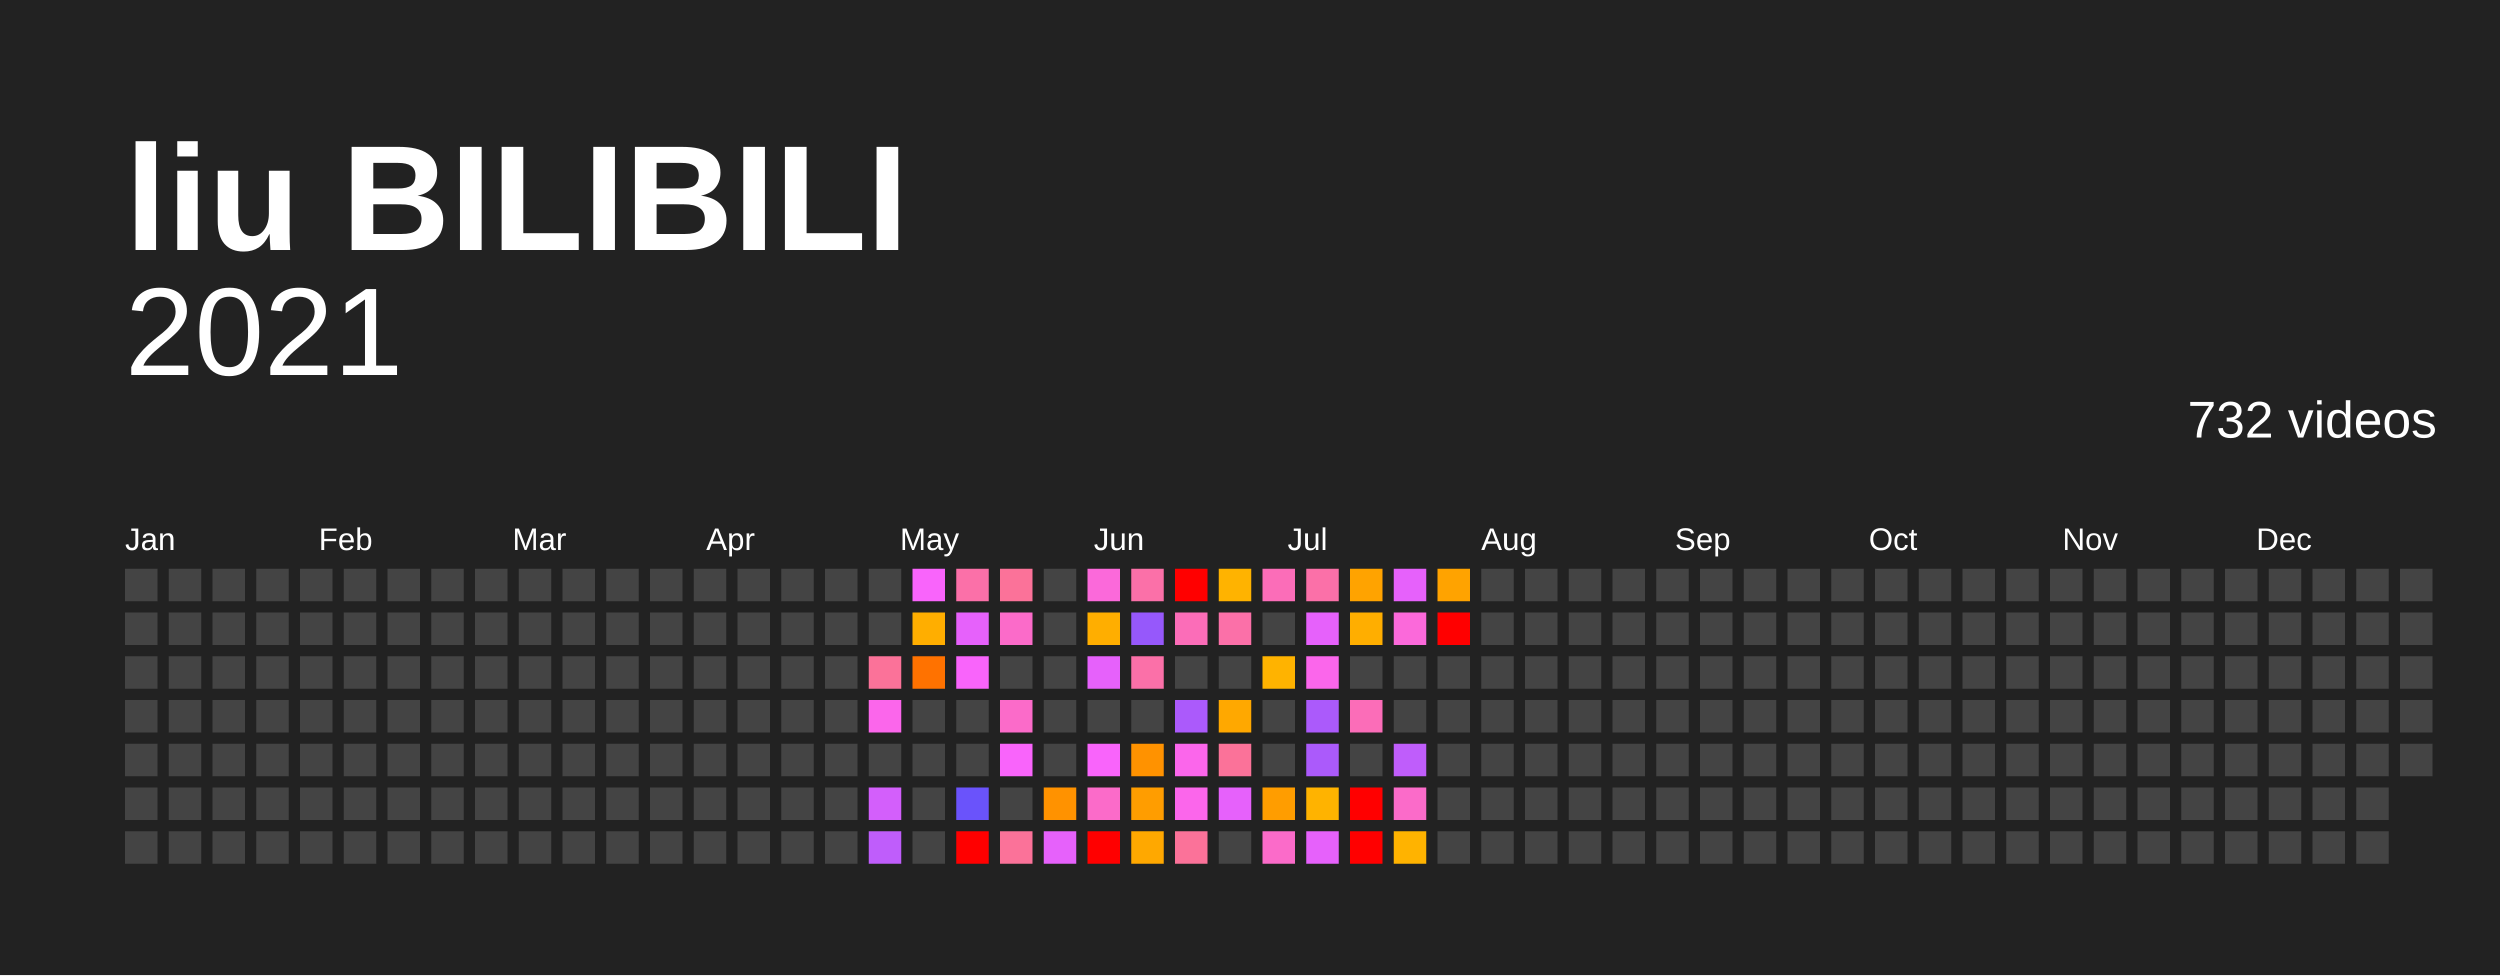
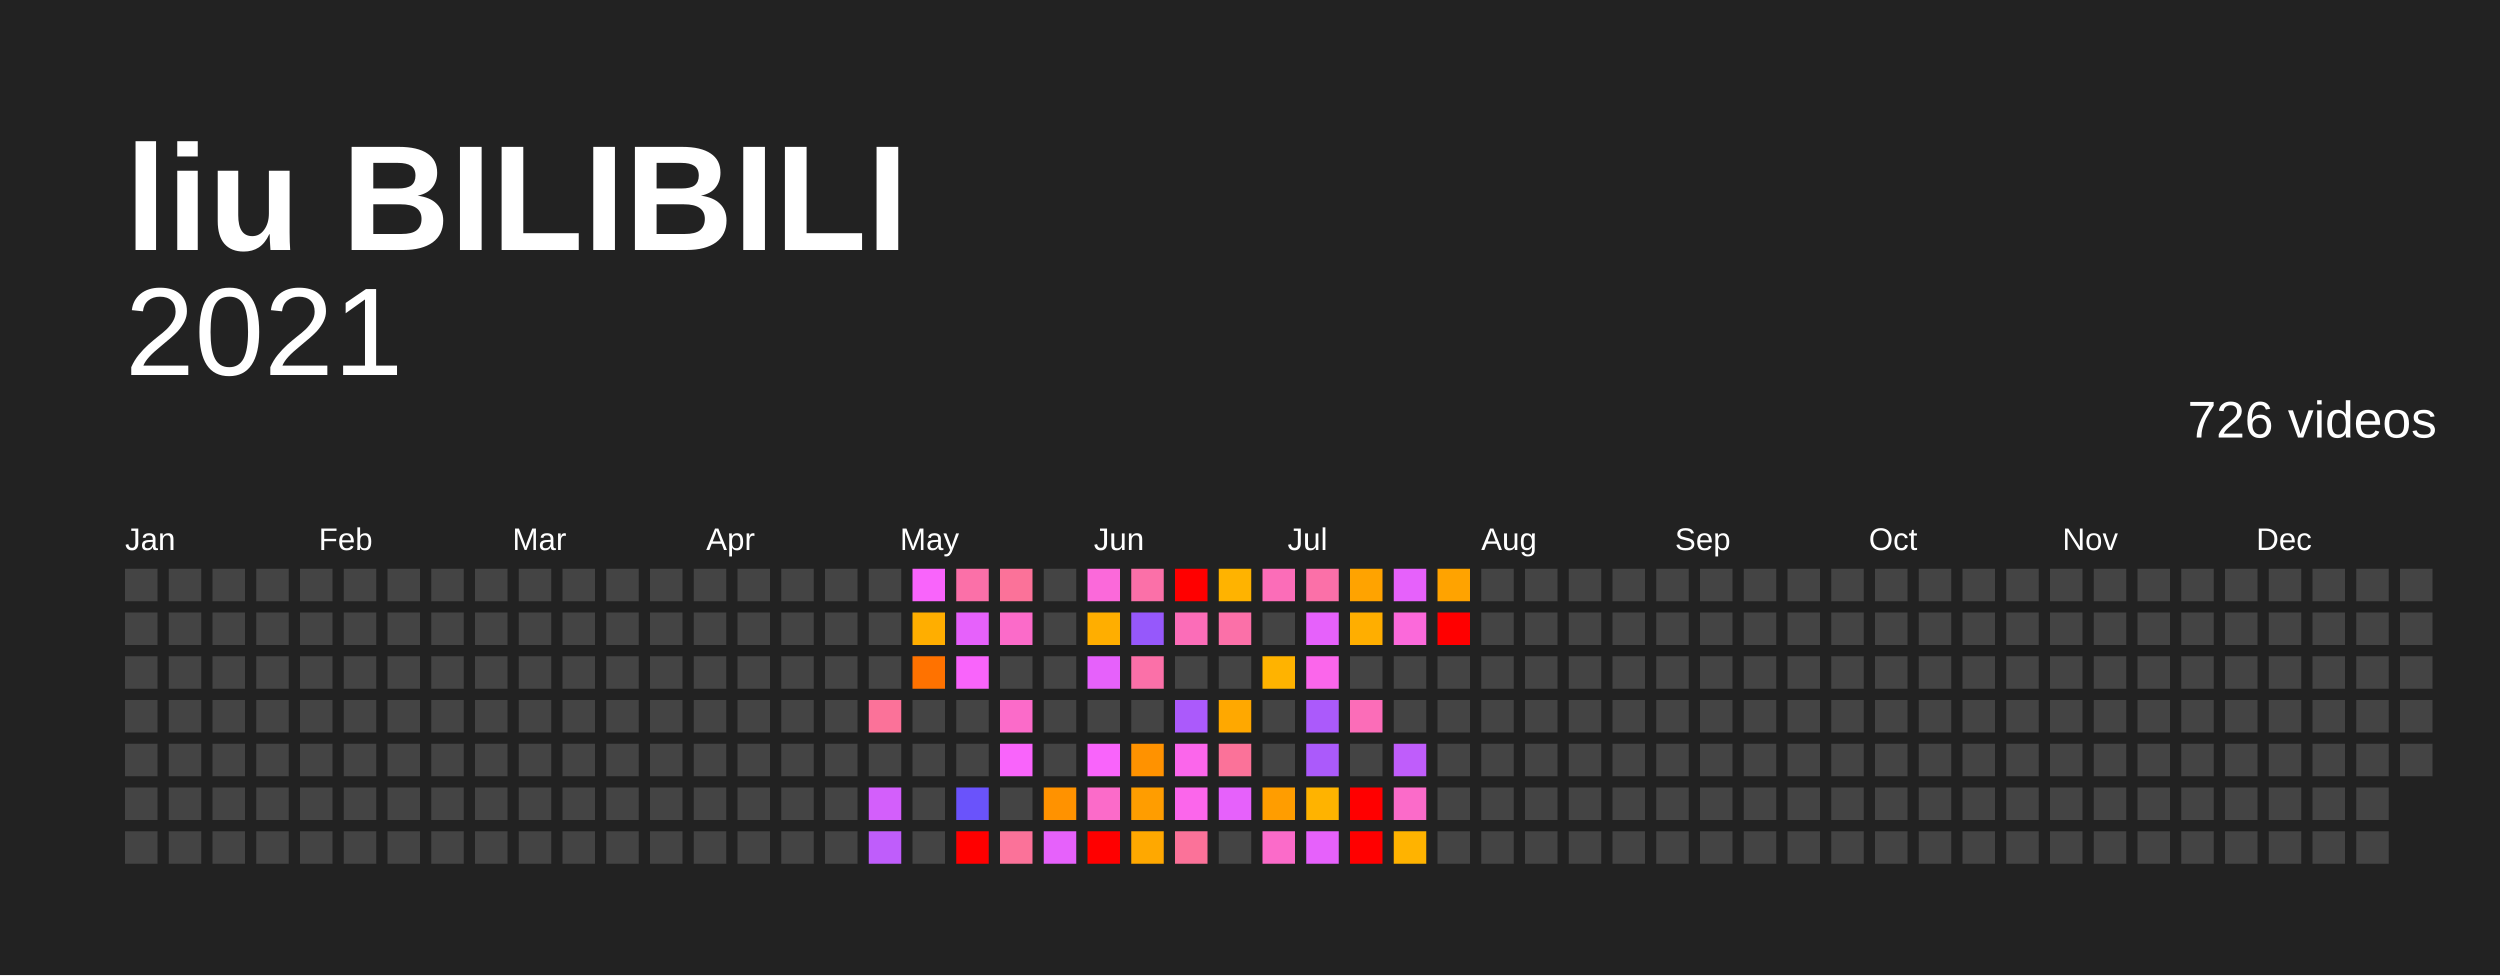
<svg xmlns="http://www.w3.org/2000/svg" baseProfile="full" height="78mm" version="1.1" viewBox="0,0,200,78" width="200mm">
  <defs />
  <rect fill="#222222" height="78" width="200" x="0" y="0" />
  <text fill="#FFFFFF" style="font-size:12px; font-family:Arial; font-weight:bold;" x="10" y="20">liu BILIBILI</text>
  <text alignment-baseline="hanging" fill="#FFFFFF" style="font-size:10.0px; font-family:Arial;" x="10" y="30">2021</text>
-   <text alignment-baseline="hanging" fill="#FFFFFF" style="font-size:4.125px; font-family:Arial;" x="175" y="35">732 videos</text>
+   <text alignment-baseline="hanging" fill="#FFFFFF" style="font-size:4.125px; font-family:Arial;" x="175" y="35">726 videos</text>
  <text fill="#FFFFFF" style="font-size:2.5px; font-family:Arial" x="10.0" y="44">Jan</text>
  <text fill="#FFFFFF" style="font-size:2.5px; font-family:Arial" x="25.5" y="44">Feb</text>
  <text fill="#FFFFFF" style="font-size:2.5px; font-family:Arial" x="41.0" y="44">Mar</text>
  <text fill="#FFFFFF" style="font-size:2.5px; font-family:Arial" x="56.5" y="44">Apr</text>
  <text fill="#FFFFFF" style="font-size:2.5px; font-family:Arial" x="72.0" y="44">May</text>
  <text fill="#FFFFFF" style="font-size:2.5px; font-family:Arial" x="87.5" y="44">Jun</text>
  <text fill="#FFFFFF" style="font-size:2.5px; font-family:Arial" x="103.0" y="44">Jul</text>
  <text fill="#FFFFFF" style="font-size:2.5px; font-family:Arial" x="118.5" y="44">Aug</text>
  <text fill="#FFFFFF" style="font-size:2.5px; font-family:Arial" x="134.0" y="44">Sep</text>
  <text fill="#FFFFFF" style="font-size:2.5px; font-family:Arial" x="149.5" y="44">Oct</text>
  <text fill="#FFFFFF" style="font-size:2.5px; font-family:Arial" x="165.0" y="44">Nov</text>
  <text fill="#FFFFFF" style="font-size:2.5px; font-family:Arial" x="180.5" y="44">Dec</text>
  <rect fill="#444444" height="2.6" width="2.6" x="10.0" y="45.5" />
  <rect fill="#444444" height="2.6" width="2.6" x="10.0" y="49.0" />
  <rect fill="#444444" height="2.6" width="2.6" x="10.0" y="52.5" />
  <rect fill="#444444" height="2.6" width="2.6" x="10.0" y="56.0" />
  <rect fill="#444444" height="2.6" width="2.6" x="10.0" y="59.5" />
  <rect fill="#444444" height="2.6" width="2.6" x="10.0" y="63.0" />
  <rect fill="#444444" height="2.6" width="2.6" x="10.0" y="66.5" />
  <rect fill="#444444" height="2.6" width="2.6" x="13.5" y="45.5" />
  <rect fill="#444444" height="2.6" width="2.6" x="13.5" y="49.0" />
  <rect fill="#444444" height="2.6" width="2.6" x="13.5" y="52.5" />
  <rect fill="#444444" height="2.6" width="2.6" x="13.5" y="56.0" />
  <rect fill="#444444" height="2.6" width="2.6" x="13.5" y="59.5" />
  <rect fill="#444444" height="2.6" width="2.6" x="13.5" y="63.0" />
  <rect fill="#444444" height="2.6" width="2.6" x="13.5" y="66.5" />
  <rect fill="#444444" height="2.6" width="2.6" x="17.0" y="45.5" />
  <rect fill="#444444" height="2.6" width="2.6" x="17.0" y="49.0" />
  <rect fill="#444444" height="2.6" width="2.6" x="17.0" y="52.5" />
  <rect fill="#444444" height="2.6" width="2.6" x="17.0" y="56.0" />
  <rect fill="#444444" height="2.6" width="2.6" x="17.0" y="59.5" />
  <rect fill="#444444" height="2.6" width="2.6" x="17.0" y="63.0" />
  <rect fill="#444444" height="2.6" width="2.6" x="17.0" y="66.5" />
  <rect fill="#444444" height="2.6" width="2.6" x="20.5" y="45.5" />
  <rect fill="#444444" height="2.6" width="2.6" x="20.5" y="49.0" />
  <rect fill="#444444" height="2.6" width="2.6" x="20.5" y="52.5" />
  <rect fill="#444444" height="2.6" width="2.6" x="20.5" y="56.0" />
  <rect fill="#444444" height="2.6" width="2.6" x="20.5" y="59.5" />
  <rect fill="#444444" height="2.6" width="2.6" x="20.5" y="63.0" />
  <rect fill="#444444" height="2.6" width="2.6" x="20.5" y="66.5" />
  <rect fill="#444444" height="2.6" width="2.6" x="24.0" y="45.5" />
  <rect fill="#444444" height="2.6" width="2.6" x="24.0" y="49.0" />
  <rect fill="#444444" height="2.6" width="2.6" x="24.0" y="52.5" />
  <rect fill="#444444" height="2.6" width="2.6" x="24.0" y="56.0" />
  <rect fill="#444444" height="2.6" width="2.6" x="24.0" y="59.5" />
  <rect fill="#444444" height="2.6" width="2.6" x="24.0" y="63.0" />
  <rect fill="#444444" height="2.6" width="2.6" x="24.0" y="66.5" />
  <rect fill="#444444" height="2.6" width="2.6" x="27.5" y="45.5" />
  <rect fill="#444444" height="2.6" width="2.6" x="27.5" y="49.0" />
  <rect fill="#444444" height="2.6" width="2.6" x="27.5" y="52.5" />
  <rect fill="#444444" height="2.6" width="2.6" x="27.5" y="56.0" />
  <rect fill="#444444" height="2.6" width="2.6" x="27.5" y="59.5" />
  <rect fill="#444444" height="2.6" width="2.6" x="27.5" y="63.0" />
  <rect fill="#444444" height="2.6" width="2.6" x="27.5" y="66.5" />
  <rect fill="#444444" height="2.6" width="2.6" x="31.0" y="45.5" />
  <rect fill="#444444" height="2.6" width="2.6" x="31.0" y="49.0" />
  <rect fill="#444444" height="2.6" width="2.6" x="31.0" y="52.5" />
  <rect fill="#444444" height="2.6" width="2.6" x="31.0" y="56.0" />
  <rect fill="#444444" height="2.6" width="2.6" x="31.0" y="59.5" />
  <rect fill="#444444" height="2.6" width="2.6" x="31.0" y="63.0" />
  <rect fill="#444444" height="2.6" width="2.6" x="31.0" y="66.5" />
  <rect fill="#444444" height="2.6" width="2.6" x="34.5" y="45.5" />
  <rect fill="#444444" height="2.6" width="2.6" x="34.5" y="49.0" />
  <rect fill="#444444" height="2.6" width="2.6" x="34.5" y="52.5" />
  <rect fill="#444444" height="2.6" width="2.6" x="34.5" y="56.0" />
  <rect fill="#444444" height="2.6" width="2.6" x="34.5" y="59.5" />
  <rect fill="#444444" height="2.6" width="2.6" x="34.5" y="63.0" />
  <rect fill="#444444" height="2.6" width="2.6" x="34.5" y="66.5" />
  <rect fill="#444444" height="2.6" width="2.6" x="38.0" y="45.5" />
  <rect fill="#444444" height="2.6" width="2.6" x="38.0" y="49.0" />
  <rect fill="#444444" height="2.6" width="2.6" x="38.0" y="52.5" />
  <rect fill="#444444" height="2.6" width="2.6" x="38.0" y="56.0" />
  <rect fill="#444444" height="2.6" width="2.6" x="38.0" y="59.5" />
  <rect fill="#444444" height="2.6" width="2.6" x="38.0" y="63.0" />
  <rect fill="#444444" height="2.6" width="2.6" x="38.0" y="66.5" />
  <rect fill="#444444" height="2.6" width="2.6" x="41.5" y="45.5" />
  <rect fill="#444444" height="2.6" width="2.6" x="41.5" y="49.0" />
  <rect fill="#444444" height="2.6" width="2.6" x="41.5" y="52.5" />
  <rect fill="#444444" height="2.6" width="2.6" x="41.5" y="56.0" />
  <rect fill="#444444" height="2.6" width="2.6" x="41.5" y="59.5" />
  <rect fill="#444444" height="2.6" width="2.6" x="41.5" y="63.0" />
  <rect fill="#444444" height="2.6" width="2.6" x="41.5" y="66.5" />
  <rect fill="#444444" height="2.6" width="2.6" x="45.0" y="45.5" />
  <rect fill="#444444" height="2.6" width="2.6" x="45.0" y="49.0" />
  <rect fill="#444444" height="2.6" width="2.6" x="45.0" y="52.5" />
  <rect fill="#444444" height="2.6" width="2.6" x="45.0" y="56.0" />
  <rect fill="#444444" height="2.6" width="2.6" x="45.0" y="59.5" />
  <rect fill="#444444" height="2.6" width="2.6" x="45.0" y="63.0" />
  <rect fill="#444444" height="2.6" width="2.6" x="45.0" y="66.5" />
  <rect fill="#444444" height="2.6" width="2.6" x="48.5" y="45.5" />
  <rect fill="#444444" height="2.6" width="2.6" x="48.5" y="49.0" />
  <rect fill="#444444" height="2.6" width="2.6" x="48.5" y="52.5" />
  <rect fill="#444444" height="2.6" width="2.6" x="48.5" y="56.0" />
  <rect fill="#444444" height="2.6" width="2.6" x="48.5" y="59.5" />
  <rect fill="#444444" height="2.6" width="2.6" x="48.5" y="63.0" />
  <rect fill="#444444" height="2.6" width="2.6" x="48.5" y="66.5" />
  <rect fill="#444444" height="2.6" width="2.6" x="52.0" y="45.5" />
  <rect fill="#444444" height="2.6" width="2.6" x="52.0" y="49.0" />
  <rect fill="#444444" height="2.6" width="2.6" x="52.0" y="52.5" />
  <rect fill="#444444" height="2.6" width="2.6" x="52.0" y="56.0" />
  <rect fill="#444444" height="2.6" width="2.6" x="52.0" y="59.5" />
  <rect fill="#444444" height="2.6" width="2.6" x="52.0" y="63.0" />
  <rect fill="#444444" height="2.6" width="2.6" x="52.0" y="66.5" />
  <rect fill="#444444" height="2.6" width="2.6" x="55.5" y="45.5" />
  <rect fill="#444444" height="2.6" width="2.6" x="55.5" y="49.0" />
  <rect fill="#444444" height="2.6" width="2.6" x="55.5" y="52.5" />
  <rect fill="#444444" height="2.6" width="2.6" x="55.5" y="56.0" />
  <rect fill="#444444" height="2.6" width="2.6" x="55.5" y="59.5" />
  <rect fill="#444444" height="2.6" width="2.6" x="55.5" y="63.0" />
  <rect fill="#444444" height="2.6" width="2.6" x="55.5" y="66.5" />
  <rect fill="#444444" height="2.6" width="2.6" x="59.0" y="45.5" />
  <rect fill="#444444" height="2.6" width="2.6" x="59.0" y="49.0" />
  <rect fill="#444444" height="2.6" width="2.6" x="59.0" y="52.5" />
  <rect fill="#444444" height="2.6" width="2.6" x="59.0" y="56.0" />
  <rect fill="#444444" height="2.6" width="2.6" x="59.0" y="59.5" />
  <rect fill="#444444" height="2.6" width="2.6" x="59.0" y="63.0" />
  <rect fill="#444444" height="2.6" width="2.6" x="59.0" y="66.5" />
  <rect fill="#444444" height="2.6" width="2.6" x="62.5" y="45.5" />
  <rect fill="#444444" height="2.6" width="2.6" x="62.5" y="49.0" />
  <rect fill="#444444" height="2.6" width="2.6" x="62.5" y="52.5" />
  <rect fill="#444444" height="2.6" width="2.6" x="62.5" y="56.0" />
  <rect fill="#444444" height="2.6" width="2.6" x="62.5" y="59.5" />
  <rect fill="#444444" height="2.6" width="2.6" x="62.5" y="63.0" />
  <rect fill="#444444" height="2.6" width="2.6" x="62.5" y="66.5" />
  <rect fill="#444444" height="2.6" width="2.6" x="66.0" y="45.5" />
  <rect fill="#444444" height="2.6" width="2.6" x="66.0" y="49.0" />
  <rect fill="#444444" height="2.6" width="2.6" x="66.0" y="52.5" />
  <rect fill="#444444" height="2.6" width="2.6" x="66.0" y="56.0" />
  <rect fill="#444444" height="2.6" width="2.6" x="66.0" y="59.5" />
  <rect fill="#444444" height="2.6" width="2.6" x="66.0" y="63.0" />
  <rect fill="#444444" height="2.6" width="2.6" x="66.0" y="66.5" />
  <rect fill="#444444" height="2.6" width="2.6" x="69.5" y="45.5" />
  <rect fill="#444444" height="2.6" width="2.6" x="69.5" y="49.0" />
-   <rect fill="#fb7299" height="2.6" width="2.6" x="69.5" y="52.5" />
-   <rect fill="#fb66eb" height="2.6" width="2.6" x="69.5" y="56.0" />
+   <rect fill="#444444" height="2.6" width="2.6" x="69.5" y="52.5" />
+   <rect fill="#fb7299" height="2.6" width="2.6" x="69.5" y="56.0" />
  <rect fill="#444444" height="2.6" width="2.6" x="69.5" y="59.5" />
  <rect fill="#d35ffb" height="2.6" width="2.6" x="69.5" y="63.0" />
  <rect fill="#bf5dfb" height="2.6" width="2.6" x="69.5" y="66.5" />
  <rect fill="#f964fb" height="2.6" width="2.6" x="73.0" y="45.5" />
  <rect fill="#ffae00" height="2.6" width="2.6" x="73.0" y="49.0" />
  <rect fill="#ff7200" height="2.6" width="2.6" x="73.0" y="52.5" />
  <rect fill="#444444" height="2.6" width="2.6" x="73.0" y="56.0" />
  <rect fill="#444444" height="2.6" width="2.6" x="73.0" y="59.5" />
  <rect fill="#444444" height="2.6" width="2.6" x="73.0" y="63.0" />
  <rect fill="#444444" height="2.6" width="2.6" x="73.0" y="66.5" />
  <rect fill="#fb70a8" height="2.6" width="2.6" x="76.5" y="45.5" />
  <rect fill="#e661fb" height="2.6" width="2.6" x="76.5" y="49.0" />
  <rect fill="#f964fb" height="2.6" width="2.6" x="76.5" y="52.5" />
  <rect fill="#444444" height="2.6" width="2.6" x="76.5" y="56.0" />
  <rect fill="#444444" height="2.6" width="2.6" x="76.5" y="59.5" />
  <rect fill="#6a53fb" height="2.6" width="2.6" x="76.5" y="63.0" />
  <rect fill="red" height="2.6" width="2.6" x="76.5" y="66.5" />
  <rect fill="#fb7299" height="2.6" width="2.6" x="80.0" y="45.5" />
  <rect fill="#fb6bc9" height="2.6" width="2.6" x="80.0" y="49.0" />
  <rect fill="#444444" height="2.6" width="2.6" x="80.0" y="52.5" />
  <rect fill="#fb6bc9" height="2.6" width="2.6" x="80.0" y="56.0" />
  <rect fill="#f964fb" height="2.6" width="2.6" x="80.0" y="59.5" />
  <rect fill="#444444" height="2.6" width="2.6" x="80.0" y="63.0" />
  <rect fill="#fb7299" height="2.6" width="2.6" x="80.0" y="66.5" />
  <rect fill="#444444" height="2.6" width="2.6" x="83.5" y="45.5" />
  <rect fill="#444444" height="2.6" width="2.6" x="83.5" y="49.0" />
  <rect fill="#444444" height="2.6" width="2.6" x="83.5" y="52.5" />
  <rect fill="#444444" height="2.6" width="2.6" x="83.5" y="56.0" />
  <rect fill="#444444" height="2.6" width="2.6" x="83.5" y="59.5" />
  <rect fill="#ff9200" height="2.6" width="2.6" x="83.5" y="63.0" />
  <rect fill="#e661fb" height="2.6" width="2.6" x="83.5" y="66.5" />
  <rect fill="#fb69da" height="2.6" width="2.6" x="87.0" y="45.5" />
  <rect fill="#ffae00" height="2.6" width="2.6" x="87.0" y="49.0" />
  <rect fill="#e661fb" height="2.6" width="2.6" x="87.0" y="52.5" />
  <rect fill="#444444" height="2.6" width="2.6" x="87.0" y="56.0" />
  <rect fill="#f964fb" height="2.6" width="2.6" x="87.0" y="59.5" />
  <rect fill="#fb6bc9" height="2.6" width="2.6" x="87.0" y="63.0" />
  <rect fill="red" height="2.6" width="2.6" x="87.0" y="66.5" />
  <rect fill="#fb70a8" height="2.6" width="2.6" x="90.5" y="45.5" />
  <rect fill="#9658fb" height="2.6" width="2.6" x="90.5" y="49.0" />
  <rect fill="#fb70a8" height="2.6" width="2.6" x="90.5" y="52.5" />
  <rect fill="#444444" height="2.6" width="2.6" x="90.5" y="56.0" />
  <rect fill="#ff9200" height="2.6" width="2.6" x="90.5" y="59.5" />
  <rect fill="#ff9d00" height="2.6" width="2.6" x="90.5" y="63.0" />
  <rect fill="#ffa800" height="2.6" width="2.6" x="90.5" y="66.5" />
  <rect fill="red" height="2.6" width="2.6" x="94.0" y="45.5" />
  <rect fill="#fb6db8" height="2.6" width="2.6" x="94.0" y="49.0" />
  <rect fill="#444444" height="2.6" width="2.6" x="94.0" y="52.5" />
  <rect fill="#ab5afb" height="2.6" width="2.6" x="94.0" y="56.0" />
  <rect fill="#fb66eb" height="2.6" width="2.6" x="94.0" y="59.5" />
  <rect fill="#fb66eb" height="2.6" width="2.6" x="94.0" y="63.0" />
  <rect fill="#fb7299" height="2.6" width="2.6" x="94.0" y="66.5" />
  <rect fill="#ffb300" height="2.6" width="2.6" x="97.5" y="45.5" />
  <rect fill="#fb70a8" height="2.6" width="2.6" x="97.5" y="49.0" />
  <rect fill="#444444" height="2.6" width="2.6" x="97.5" y="52.5" />
  <rect fill="#ffa800" height="2.6" width="2.6" x="97.5" y="56.0" />
  <rect fill="#fb7299" height="2.6" width="2.6" x="97.5" y="59.5" />
  <rect fill="#e661fb" height="2.6" width="2.6" x="97.5" y="63.0" />
  <rect fill="#444444" height="2.6" width="2.6" x="97.5" y="66.5" />
  <rect fill="#fb6db8" height="2.6" width="2.6" x="101.0" y="45.5" />
  <rect fill="#444444" height="2.6" width="2.6" x="101.0" y="49.0" />
  <rect fill="#ffb300" height="2.6" width="2.6" x="101.0" y="52.5" />
  <rect fill="#444444" height="2.6" width="2.6" x="101.0" y="56.0" />
  <rect fill="#444444" height="2.6" width="2.6" x="101.0" y="59.5" />
  <rect fill="#ff9d00" height="2.6" width="2.6" x="101.0" y="63.0" />
  <rect fill="#fb6bc9" height="2.6" width="2.6" x="101.0" y="66.5" />
  <rect fill="#fb70a8" height="2.6" width="2.6" x="104.5" y="45.5" />
  <rect fill="#e661fb" height="2.6" width="2.6" x="104.5" y="49.0" />
  <rect fill="#fb66eb" height="2.6" width="2.6" x="104.5" y="52.5" />
  <rect fill="#ab5afb" height="2.6" width="2.6" x="104.5" y="56.0" />
  <rect fill="#ab5afb" height="2.6" width="2.6" x="104.5" y="59.5" />
  <rect fill="#ffb300" height="2.6" width="2.6" x="104.5" y="63.0" />
  <rect fill="#e661fb" height="2.6" width="2.6" x="104.5" y="66.5" />
  <rect fill="#ffa300" height="2.6" width="2.6" x="108.0" y="45.5" />
  <rect fill="#ffae00" height="2.6" width="2.6" x="108.0" y="49.0" />
  <rect fill="#444444" height="2.6" width="2.6" x="108.0" y="52.5" />
  <rect fill="#fb6db8" height="2.6" width="2.6" x="108.0" y="56.0" />
  <rect fill="#444444" height="2.6" width="2.6" x="108.0" y="59.5" />
  <rect fill="red" height="2.6" width="2.6" x="108.0" y="63.0" />
  <rect fill="red" height="2.6" width="2.6" x="108.0" y="66.5" />
  <rect fill="#e661fb" height="2.6" width="2.6" x="111.5" y="45.5" />
  <rect fill="#fb69da" height="2.6" width="2.6" x="111.5" y="49.0" />
  <rect fill="#444444" height="2.6" width="2.6" x="111.5" y="52.5" />
  <rect fill="#444444" height="2.6" width="2.6" x="111.5" y="56.0" />
  <rect fill="#bf5dfb" height="2.6" width="2.6" x="111.5" y="59.5" />
  <rect fill="#fb6bc9" height="2.6" width="2.6" x="111.5" y="63.0" />
  <rect fill="#ffb300" height="2.6" width="2.6" x="111.5" y="66.5" />
  <rect fill="#ffa300" height="2.6" width="2.6" x="115.0" y="45.5" />
  <rect fill="red" height="2.6" width="2.6" x="115.0" y="49.0" />
  <rect fill="#444444" height="2.6" width="2.6" x="115.0" y="52.5" />
  <rect fill="#444444" height="2.6" width="2.6" x="115.0" y="56.0" />
  <rect fill="#444444" height="2.6" width="2.6" x="115.0" y="59.5" />
  <rect fill="#444444" height="2.6" width="2.6" x="115.0" y="63.0" />
  <rect fill="#444444" height="2.6" width="2.6" x="115.0" y="66.5" />
  <rect fill="#444444" height="2.6" width="2.6" x="118.5" y="45.5" />
  <rect fill="#444444" height="2.6" width="2.6" x="118.5" y="49.0" />
  <rect fill="#444444" height="2.6" width="2.6" x="118.5" y="52.5" />
  <rect fill="#444444" height="2.6" width="2.6" x="118.5" y="56.0" />
  <rect fill="#444444" height="2.6" width="2.6" x="118.5" y="59.5" />
  <rect fill="#444444" height="2.6" width="2.6" x="118.5" y="63.0" />
  <rect fill="#444444" height="2.6" width="2.6" x="118.5" y="66.5" />
  <rect fill="#444444" height="2.6" width="2.6" x="122.0" y="45.5" />
  <rect fill="#444444" height="2.6" width="2.6" x="122.0" y="49.0" />
  <rect fill="#444444" height="2.6" width="2.6" x="122.0" y="52.5" />
  <rect fill="#444444" height="2.6" width="2.6" x="122.0" y="56.0" />
  <rect fill="#444444" height="2.6" width="2.6" x="122.0" y="59.5" />
  <rect fill="#444444" height="2.6" width="2.6" x="122.0" y="63.0" />
  <rect fill="#444444" height="2.6" width="2.6" x="122.0" y="66.5" />
  <rect fill="#444444" height="2.6" width="2.6" x="125.5" y="45.5" />
  <rect fill="#444444" height="2.6" width="2.6" x="125.5" y="49.0" />
  <rect fill="#444444" height="2.6" width="2.6" x="125.5" y="52.5" />
  <rect fill="#444444" height="2.6" width="2.6" x="125.5" y="56.0" />
  <rect fill="#444444" height="2.6" width="2.6" x="125.5" y="59.5" />
  <rect fill="#444444" height="2.6" width="2.6" x="125.5" y="63.0" />
  <rect fill="#444444" height="2.6" width="2.6" x="125.5" y="66.5" />
  <rect fill="#444444" height="2.6" width="2.6" x="129.0" y="45.5" />
  <rect fill="#444444" height="2.6" width="2.6" x="129.0" y="49.0" />
  <rect fill="#444444" height="2.6" width="2.6" x="129.0" y="52.5" />
  <rect fill="#444444" height="2.6" width="2.6" x="129.0" y="56.0" />
  <rect fill="#444444" height="2.6" width="2.6" x="129.0" y="59.5" />
  <rect fill="#444444" height="2.6" width="2.6" x="129.0" y="63.0" />
  <rect fill="#444444" height="2.6" width="2.6" x="129.0" y="66.5" />
  <rect fill="#444444" height="2.6" width="2.6" x="132.5" y="45.5" />
  <rect fill="#444444" height="2.6" width="2.6" x="132.5" y="49.0" />
  <rect fill="#444444" height="2.6" width="2.6" x="132.5" y="52.5" />
  <rect fill="#444444" height="2.6" width="2.6" x="132.5" y="56.0" />
  <rect fill="#444444" height="2.6" width="2.6" x="132.5" y="59.5" />
  <rect fill="#444444" height="2.6" width="2.6" x="132.5" y="63.0" />
  <rect fill="#444444" height="2.6" width="2.6" x="132.5" y="66.5" />
  <rect fill="#444444" height="2.6" width="2.6" x="136.0" y="45.5" />
  <rect fill="#444444" height="2.6" width="2.6" x="136.0" y="49.0" />
  <rect fill="#444444" height="2.6" width="2.6" x="136.0" y="52.5" />
  <rect fill="#444444" height="2.6" width="2.6" x="136.0" y="56.0" />
  <rect fill="#444444" height="2.6" width="2.6" x="136.0" y="59.5" />
  <rect fill="#444444" height="2.6" width="2.6" x="136.0" y="63.0" />
  <rect fill="#444444" height="2.6" width="2.6" x="136.0" y="66.5" />
  <rect fill="#444444" height="2.6" width="2.6" x="139.5" y="45.5" />
  <rect fill="#444444" height="2.6" width="2.6" x="139.5" y="49.0" />
  <rect fill="#444444" height="2.6" width="2.6" x="139.5" y="52.5" />
  <rect fill="#444444" height="2.6" width="2.6" x="139.5" y="56.0" />
  <rect fill="#444444" height="2.6" width="2.6" x="139.5" y="59.5" />
  <rect fill="#444444" height="2.6" width="2.6" x="139.5" y="63.0" />
  <rect fill="#444444" height="2.6" width="2.6" x="139.5" y="66.5" />
  <rect fill="#444444" height="2.6" width="2.6" x="143.0" y="45.5" />
  <rect fill="#444444" height="2.6" width="2.6" x="143.0" y="49.0" />
  <rect fill="#444444" height="2.6" width="2.6" x="143.0" y="52.5" />
  <rect fill="#444444" height="2.6" width="2.6" x="143.0" y="56.0" />
  <rect fill="#444444" height="2.6" width="2.6" x="143.0" y="59.5" />
  <rect fill="#444444" height="2.6" width="2.6" x="143.0" y="63.0" />
  <rect fill="#444444" height="2.6" width="2.6" x="143.0" y="66.5" />
  <rect fill="#444444" height="2.6" width="2.6" x="146.5" y="45.5" />
  <rect fill="#444444" height="2.6" width="2.6" x="146.5" y="49.0" />
  <rect fill="#444444" height="2.6" width="2.6" x="146.5" y="52.5" />
  <rect fill="#444444" height="2.6" width="2.6" x="146.5" y="56.0" />
  <rect fill="#444444" height="2.6" width="2.6" x="146.5" y="59.5" />
  <rect fill="#444444" height="2.6" width="2.6" x="146.5" y="63.0" />
  <rect fill="#444444" height="2.6" width="2.6" x="146.5" y="66.5" />
  <rect fill="#444444" height="2.6" width="2.6" x="150.0" y="45.5" />
  <rect fill="#444444" height="2.6" width="2.6" x="150.0" y="49.0" />
  <rect fill="#444444" height="2.6" width="2.6" x="150.0" y="52.5" />
  <rect fill="#444444" height="2.6" width="2.6" x="150.0" y="56.0" />
  <rect fill="#444444" height="2.6" width="2.6" x="150.0" y="59.5" />
  <rect fill="#444444" height="2.6" width="2.6" x="150.0" y="63.0" />
  <rect fill="#444444" height="2.6" width="2.6" x="150.0" y="66.5" />
  <rect fill="#444444" height="2.6" width="2.6" x="153.5" y="45.5" />
  <rect fill="#444444" height="2.6" width="2.6" x="153.5" y="49.0" />
  <rect fill="#444444" height="2.6" width="2.6" x="153.5" y="52.5" />
  <rect fill="#444444" height="2.6" width="2.6" x="153.5" y="56.0" />
  <rect fill="#444444" height="2.6" width="2.6" x="153.5" y="59.5" />
  <rect fill="#444444" height="2.6" width="2.6" x="153.5" y="63.0" />
  <rect fill="#444444" height="2.6" width="2.6" x="153.5" y="66.5" />
  <rect fill="#444444" height="2.6" width="2.6" x="157.0" y="45.5" />
  <rect fill="#444444" height="2.6" width="2.6" x="157.0" y="49.0" />
  <rect fill="#444444" height="2.6" width="2.6" x="157.0" y="52.5" />
  <rect fill="#444444" height="2.6" width="2.6" x="157.0" y="56.0" />
  <rect fill="#444444" height="2.6" width="2.6" x="157.0" y="59.5" />
  <rect fill="#444444" height="2.6" width="2.6" x="157.0" y="63.0" />
  <rect fill="#444444" height="2.6" width="2.6" x="157.0" y="66.5" />
  <rect fill="#444444" height="2.6" width="2.6" x="160.5" y="45.5" />
  <rect fill="#444444" height="2.6" width="2.6" x="160.5" y="49.0" />
  <rect fill="#444444" height="2.6" width="2.6" x="160.5" y="52.5" />
  <rect fill="#444444" height="2.6" width="2.6" x="160.5" y="56.0" />
  <rect fill="#444444" height="2.6" width="2.6" x="160.5" y="59.5" />
  <rect fill="#444444" height="2.6" width="2.6" x="160.5" y="63.0" />
  <rect fill="#444444" height="2.6" width="2.6" x="160.5" y="66.5" />
  <rect fill="#444444" height="2.6" width="2.6" x="164.0" y="45.5" />
  <rect fill="#444444" height="2.6" width="2.6" x="164.0" y="49.0" />
  <rect fill="#444444" height="2.6" width="2.6" x="164.0" y="52.5" />
  <rect fill="#444444" height="2.6" width="2.6" x="164.0" y="56.0" />
  <rect fill="#444444" height="2.6" width="2.6" x="164.0" y="59.5" />
  <rect fill="#444444" height="2.6" width="2.6" x="164.0" y="63.0" />
  <rect fill="#444444" height="2.6" width="2.6" x="164.0" y="66.5" />
  <rect fill="#444444" height="2.6" width="2.6" x="167.5" y="45.5" />
  <rect fill="#444444" height="2.6" width="2.6" x="167.5" y="49.0" />
  <rect fill="#444444" height="2.6" width="2.6" x="167.5" y="52.5" />
  <rect fill="#444444" height="2.6" width="2.6" x="167.5" y="56.0" />
  <rect fill="#444444" height="2.6" width="2.6" x="167.5" y="59.5" />
  <rect fill="#444444" height="2.6" width="2.6" x="167.5" y="63.0" />
  <rect fill="#444444" height="2.6" width="2.6" x="167.5" y="66.5" />
  <rect fill="#444444" height="2.6" width="2.6" x="171.0" y="45.5" />
  <rect fill="#444444" height="2.6" width="2.6" x="171.0" y="49.0" />
  <rect fill="#444444" height="2.6" width="2.6" x="171.0" y="52.5" />
  <rect fill="#444444" height="2.6" width="2.6" x="171.0" y="56.0" />
  <rect fill="#444444" height="2.6" width="2.6" x="171.0" y="59.5" />
  <rect fill="#444444" height="2.6" width="2.6" x="171.0" y="63.0" />
  <rect fill="#444444" height="2.6" width="2.6" x="171.0" y="66.5" />
  <rect fill="#444444" height="2.6" width="2.6" x="174.5" y="45.5" />
  <rect fill="#444444" height="2.6" width="2.6" x="174.5" y="49.0" />
  <rect fill="#444444" height="2.6" width="2.6" x="174.5" y="52.5" />
  <rect fill="#444444" height="2.6" width="2.6" x="174.5" y="56.0" />
  <rect fill="#444444" height="2.6" width="2.6" x="174.5" y="59.5" />
  <rect fill="#444444" height="2.6" width="2.6" x="174.5" y="63.0" />
  <rect fill="#444444" height="2.6" width="2.6" x="174.5" y="66.5" />
  <rect fill="#444444" height="2.6" width="2.6" x="178.0" y="45.5" />
  <rect fill="#444444" height="2.6" width="2.6" x="178.0" y="49.0" />
  <rect fill="#444444" height="2.6" width="2.6" x="178.0" y="52.5" />
  <rect fill="#444444" height="2.6" width="2.6" x="178.0" y="56.0" />
  <rect fill="#444444" height="2.6" width="2.6" x="178.0" y="59.5" />
  <rect fill="#444444" height="2.6" width="2.6" x="178.0" y="63.0" />
  <rect fill="#444444" height="2.6" width="2.6" x="178.0" y="66.5" />
  <rect fill="#444444" height="2.6" width="2.6" x="181.5" y="45.5" />
  <rect fill="#444444" height="2.6" width="2.6" x="181.5" y="49.0" />
  <rect fill="#444444" height="2.6" width="2.6" x="181.5" y="52.5" />
  <rect fill="#444444" height="2.6" width="2.6" x="181.5" y="56.0" />
  <rect fill="#444444" height="2.6" width="2.6" x="181.5" y="59.5" />
  <rect fill="#444444" height="2.6" width="2.6" x="181.5" y="63.0" />
  <rect fill="#444444" height="2.6" width="2.6" x="181.5" y="66.5" />
  <rect fill="#444444" height="2.6" width="2.6" x="185.0" y="45.5" />
  <rect fill="#444444" height="2.6" width="2.6" x="185.0" y="49.0" />
  <rect fill="#444444" height="2.6" width="2.6" x="185.0" y="52.5" />
  <rect fill="#444444" height="2.6" width="2.6" x="185.0" y="56.0" />
  <rect fill="#444444" height="2.6" width="2.6" x="185.0" y="59.5" />
  <rect fill="#444444" height="2.6" width="2.6" x="185.0" y="63.0" />
  <rect fill="#444444" height="2.6" width="2.6" x="185.0" y="66.5" />
  <rect fill="#444444" height="2.6" width="2.6" x="188.5" y="45.5" />
  <rect fill="#444444" height="2.6" width="2.6" x="188.5" y="49.0" />
  <rect fill="#444444" height="2.6" width="2.6" x="188.5" y="52.5" />
  <rect fill="#444444" height="2.6" width="2.6" x="188.5" y="56.0" />
  <rect fill="#444444" height="2.6" width="2.6" x="188.5" y="59.5" />
  <rect fill="#444444" height="2.6" width="2.6" x="188.5" y="63.0" />
  <rect fill="#444444" height="2.6" width="2.6" x="188.5" y="66.5" />
  <rect fill="#444444" height="2.6" width="2.6" x="192.0" y="45.5" />
  <rect fill="#444444" height="2.6" width="2.6" x="192.0" y="49.0" />
  <rect fill="#444444" height="2.6" width="2.6" x="192.0" y="52.5" />
  <rect fill="#444444" height="2.6" width="2.6" x="192.0" y="56.0" />
  <rect fill="#444444" height="2.6" width="2.6" x="192.0" y="59.5" />
</svg>
